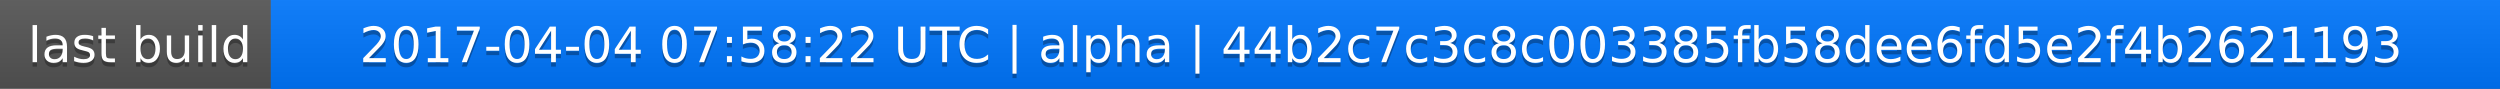
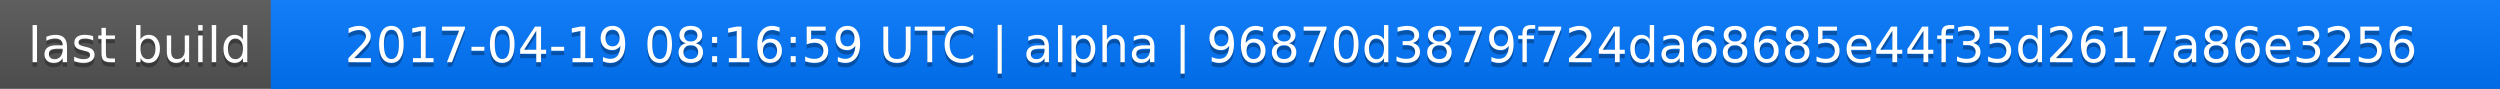
<svg xmlns="http://www.w3.org/2000/svg" width="563" height="20">
  <linearGradient id="a" x2="0" y2="100%">
    <stop offset="0" stop-color="#bbb" stop-opacity=".1" />
    <stop offset="1" stop-opacity=".1" />
  </linearGradient>
  <rect rx="0" width="563" height="20" fill="#555" />
  <rect rx="0" x="61" width="502" height="20" fill="#07f" />
  <path fill="#07f" d="M61 0h4v20h-4z" />
  <rect rx="0" width="563" height="20" fill="url(#a)" />
  <g fill="#fff" text-anchor="middle" font-family="DejaVu Sans,Verdana,Geneva,sans-serif" font-size="11">
    <text x="31.5" y="15" fill="#010101" fill-opacity=".3">last build</text>
    <text x="31.5" y="14">last build</text>
-     <text x="311" y="15" fill="#010101" fill-opacity=".3">2017-04-04 07:58:22 UTC | alpha | 44b2c7c3c8c003385fb58dee6fd5e2f4b2621193</text>
-     <text x="311" y="14">2017-04-04 07:58:22 UTC | alpha | 44b2c7c3c8c003385fb58dee6fd5e2f4b2621193</text>
+     <text x="311" y="15" fill="#010101" fill-opacity=".3">2017-04-19 08:16:59 UTC | alpha | 96870d3879f724da68685e44f35d2617a86e3256</text>
+     <text x="311" y="14">2017-04-19 08:16:59 UTC | alpha | 96870d3879f724da68685e44f35d2617a86e3256</text>
  </g>
</svg>
